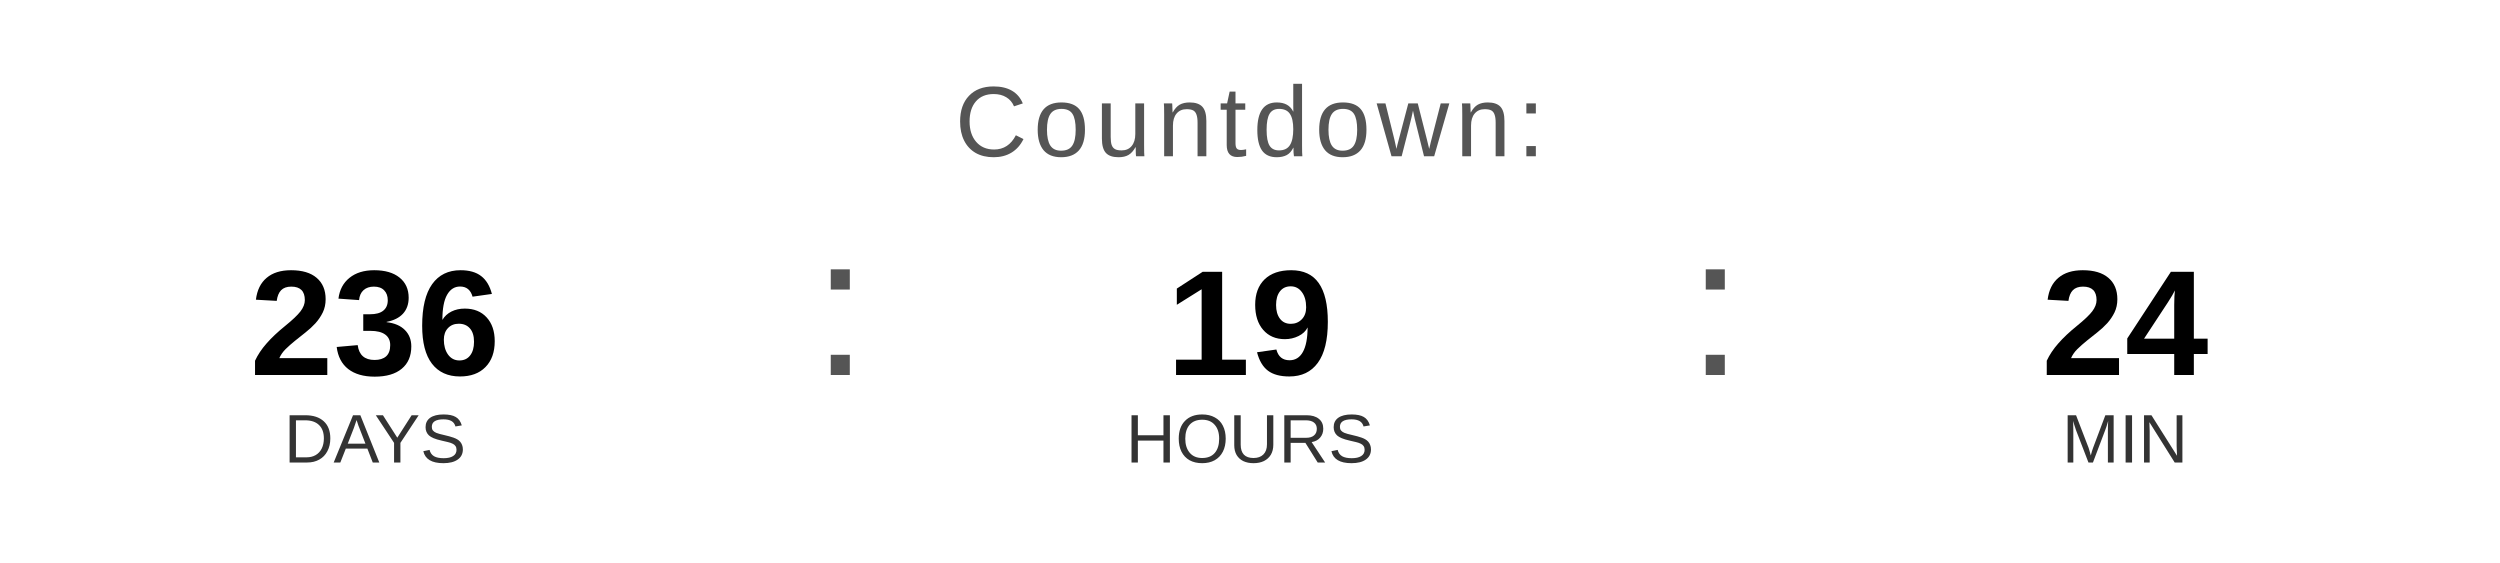
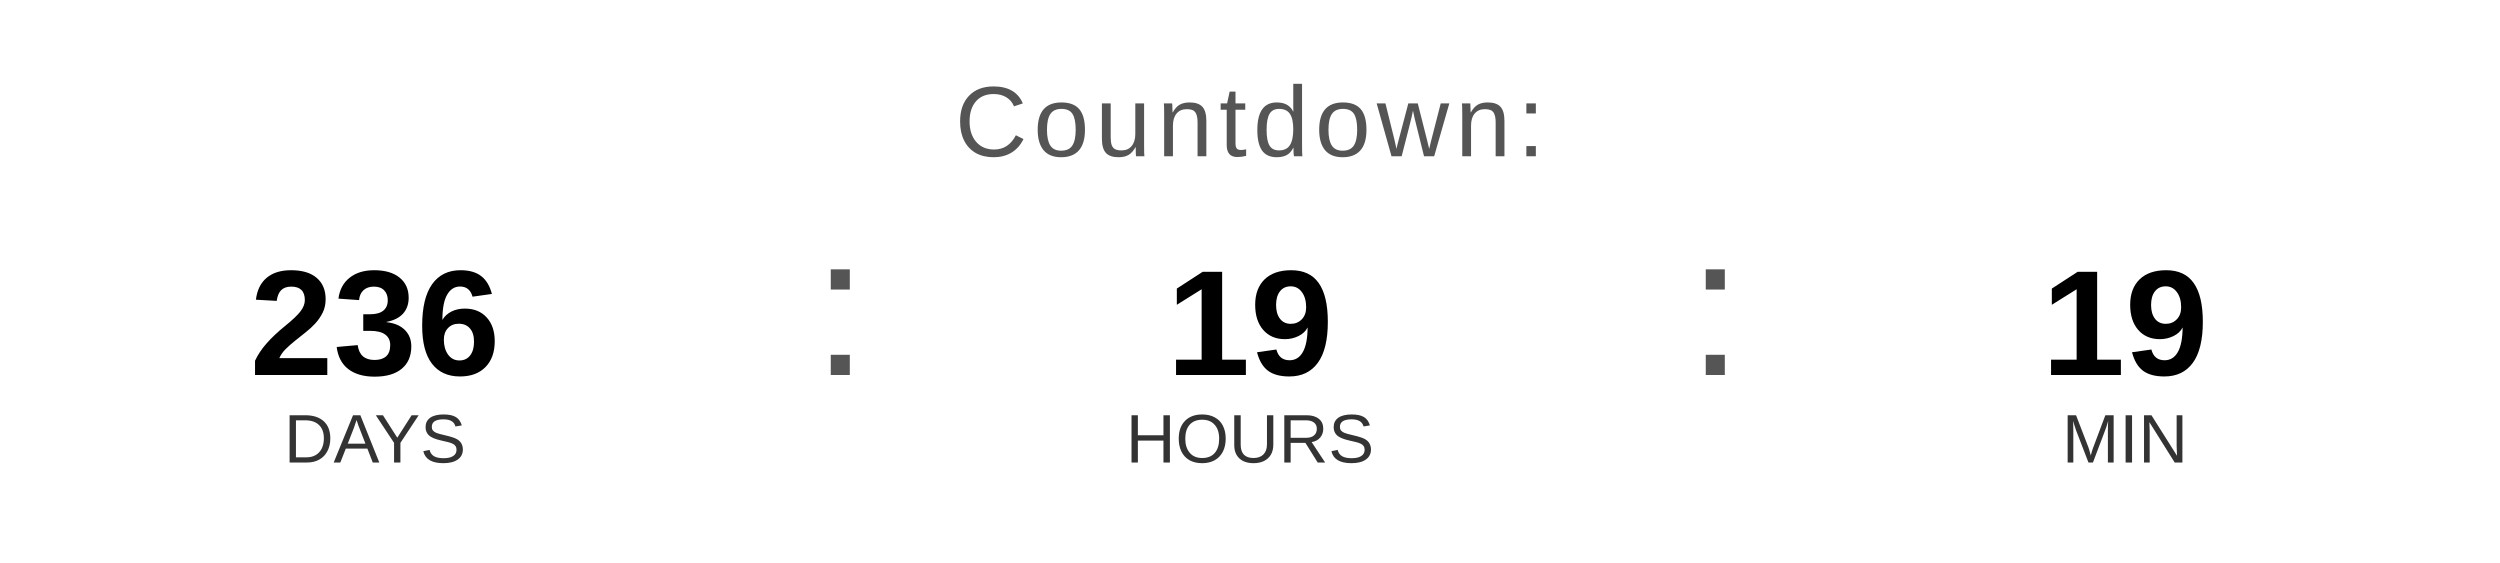
<svg xmlns="http://www.w3.org/2000/svg" width="400" height="90" viewBox="0 0 400 90">
  <text x="200" y="25" font-family="Arial, Helvetica, sans-serif" font-size="16" fill="#555555" text-anchor="middle" letter-spacing="1">
    Countdown:
  </text>
  <text x="60" y="60" font-family="Arial, Helvetica, sans-serif" font-size="24" font-weight="bold" fill="#000000" text-anchor="middle">236</text>
  <text x="60" y="74" font-family="Arial, Helvetica, sans-serif" font-size="11" fill="#333333" text-anchor="middle">DAYS</text>
  <text x="130" y="60" font-family="Arial, sans-serif" font-size="32" fill="#555555">:</text>
  <text x="200" y="60" font-family="Arial, Helvetica, sans-serif" font-size="24" font-weight="bold" fill="#000000" text-anchor="middle">19</text>
  <text x="200" y="74" font-family="Arial, Helvetica, sans-serif" font-size="11" fill="#333333" text-anchor="middle">HOURS</text>
  <text x="270" y="60" font-family="Arial, sans-serif" font-size="32" fill="#555555">:</text>
-   <text x="340" y="60" font-family="Arial, Helvetica, sans-serif" font-size="24" font-weight="bold" fill="#000000" text-anchor="middle">24</text>
+   <text x="340" y="60" font-family="Arial, Helvetica, sans-serif" font-size="24" font-weight="bold" fill="#000000" text-anchor="middle">19</text>
  <text x="340" y="74" font-family="Arial, Helvetica, sans-serif" font-size="11" fill="#333333" text-anchor="middle">MIN</text>
</svg>
